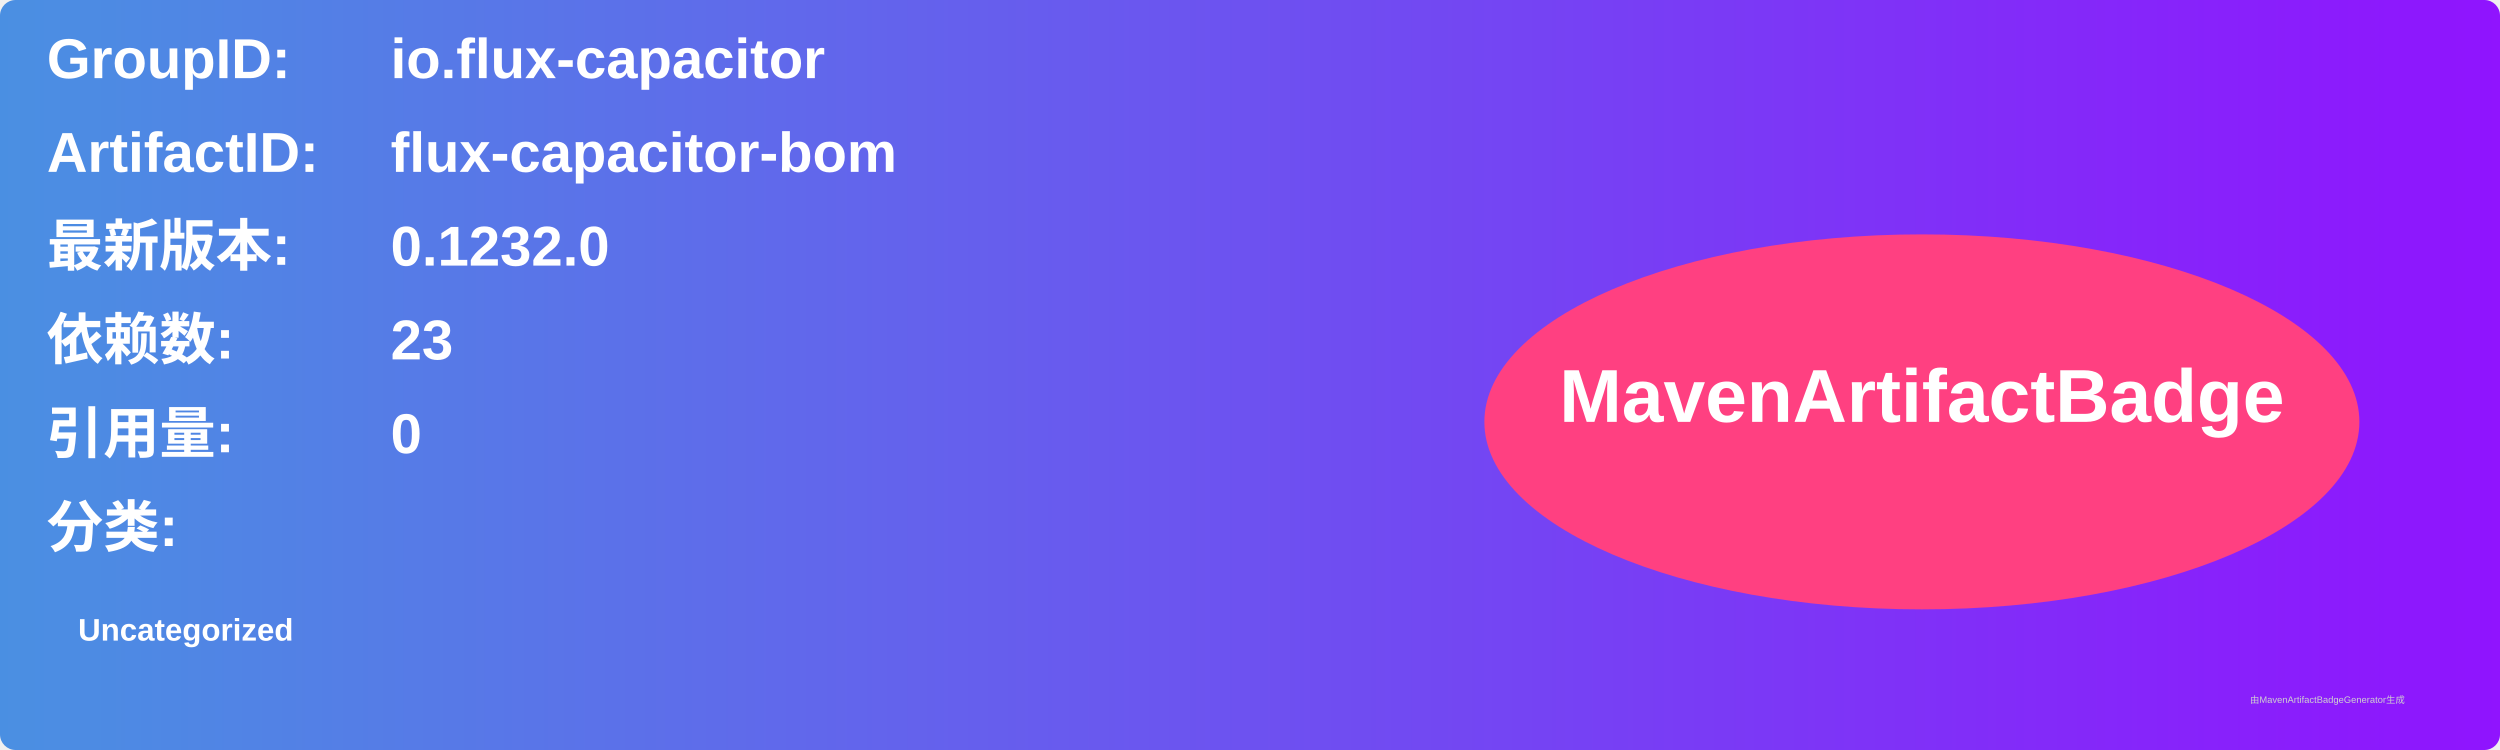
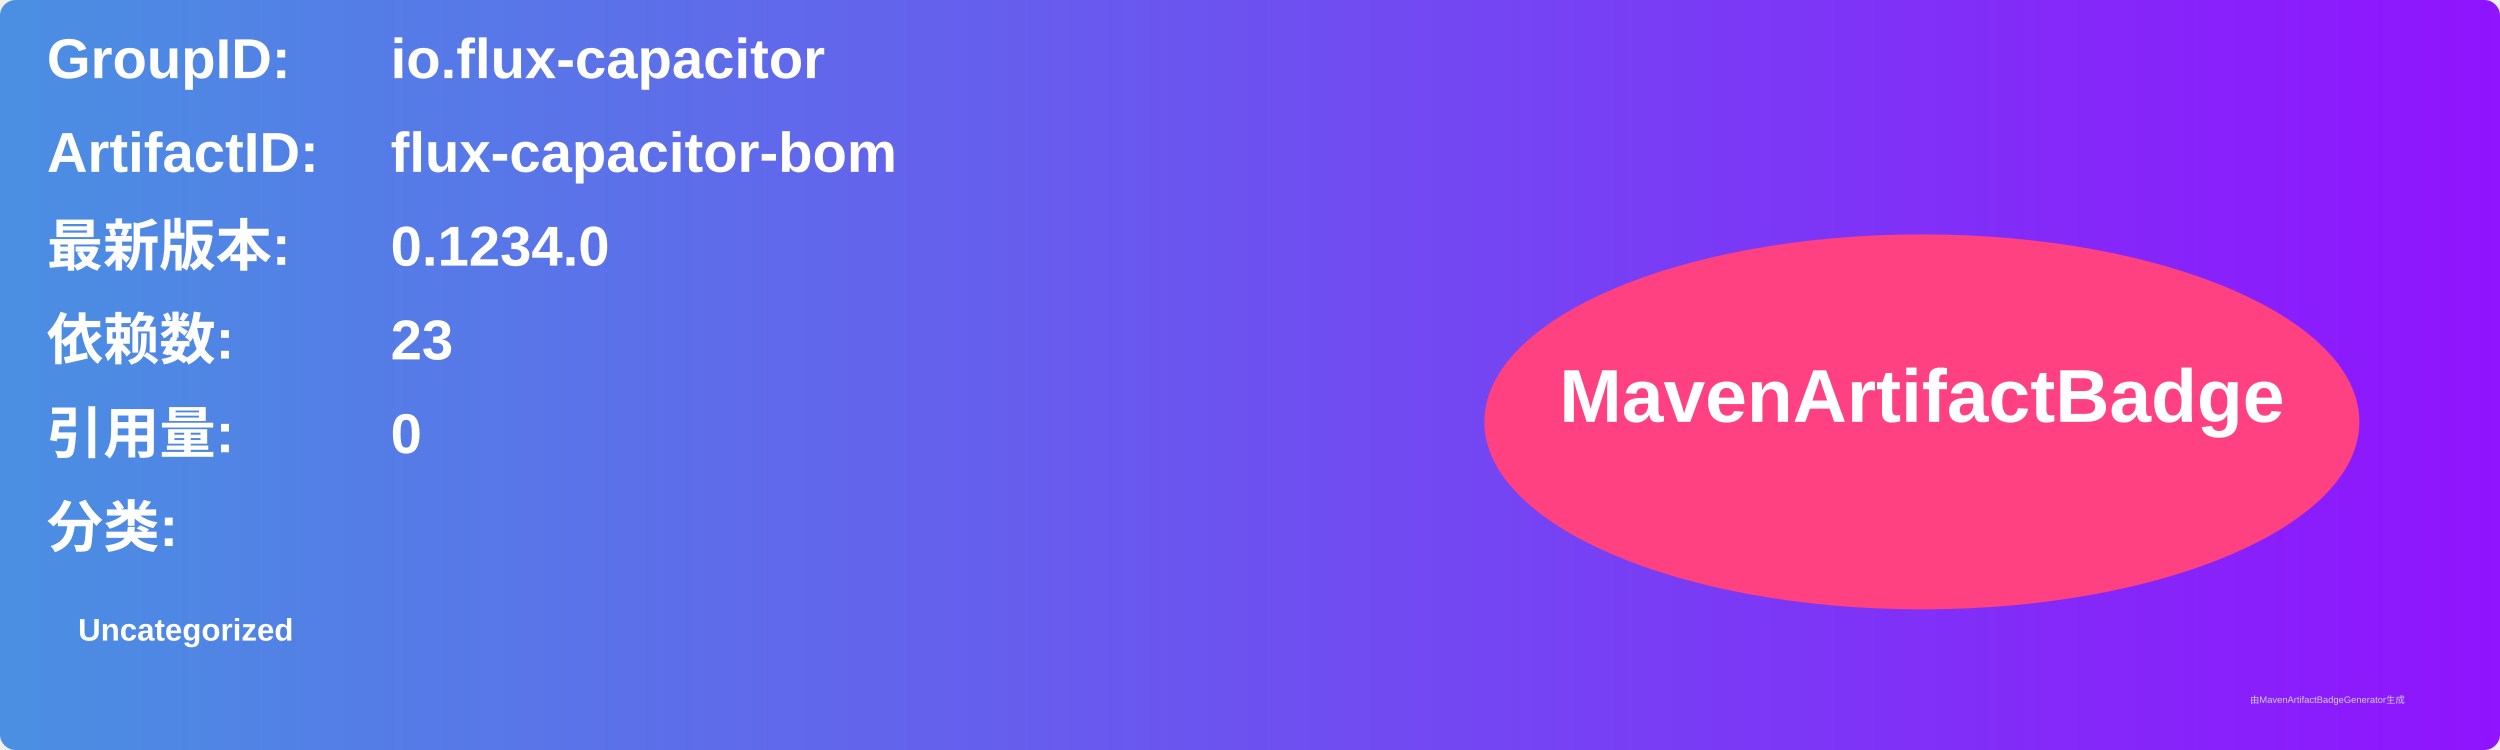
<svg xmlns="http://www.w3.org/2000/svg" width="800" height="240" viewBox="0 0 800 240">
  <linearGradient id="grad" x1="0%" y1="0%" x2="100%" y2="0%">
    <stop offset="0%" stop-color="#4a90e2" />
    <stop offset="100%" stop-color="#9013fe" />
  </linearGradient>
  <rect width="100%" height="100%" rx="5" ry="5" fill="url(#grad)" />
  <g transform="translate(15, 15)">
    <text x="0" y="10" font-family="Arial" font-size="18" fill="white" font-weight="bold" width="260">GroupID:</text>
    <text x="110" y="10" font-family="Arial" font-size="18" fill="white" font-weight="bold" width="460">io.flux-capacitor</text>
    <text x="0" y="40" font-family="Arial" font-size="18" fill="white" font-weight="bold" width="260">ArtifactID:</text>
    <text x="110" y="40" font-family="Arial" font-size="18" fill="white" font-weight="bold" width="460">flux-capacitor-bom</text>
    <text x="0" y="70" font-family="Arial" font-size="18" fill="white" font-weight="bold">最新版本:</text>
    <text x="110" y="70" font-family="Arial" font-size="18" fill="white" font-weight="bold">
-       <tspan font-weight="bold">0.1232.0</tspan>
+       <tspan font-weight="bold">0.1234.0</tspan>
    </text>
    <text x="0" y="100" font-family="Arial" font-size="18" fill="white" font-weight="bold">依赖数: </text>
    <text x="110" y="100" font-family="Arial" font-size="18" fill="white">
      <tspan font-weight="bold">23</tspan>
    </text>
    <text x="0" y="130" font-family="Arial" font-size="18" fill="white" font-weight="bold">引用量: </text>
    <text x="110" y="130" font-family="Arial" font-size="18" fill="white">
      <tspan font-weight="bold">0</tspan>
    </text>
    <text x="0" y="160" font-family="Arial" font-size="18" fill="white" font-weight="bold">分类:</text>
    <text x="10" y="190" font-family="Arial" font-size="10" fill="white">
      <tspan font-weight="bold">Uncategorized</tspan>
    </text>
    <ellipse cx="600" cy="120" rx="140" ry="60" fill="#ff4081" />
    <text x="600" y="120" text-anchor="middle" font-family="Arial" font-size="24" fill="white" font-weight="bold">MavenArtifactBadge</text>
  </g>
  <text x="720" y="225" font-family="Arial" font-size="3" fill="#d0d0d0">由MavenArtifactBadgeGenerator生成</text>
</svg>
